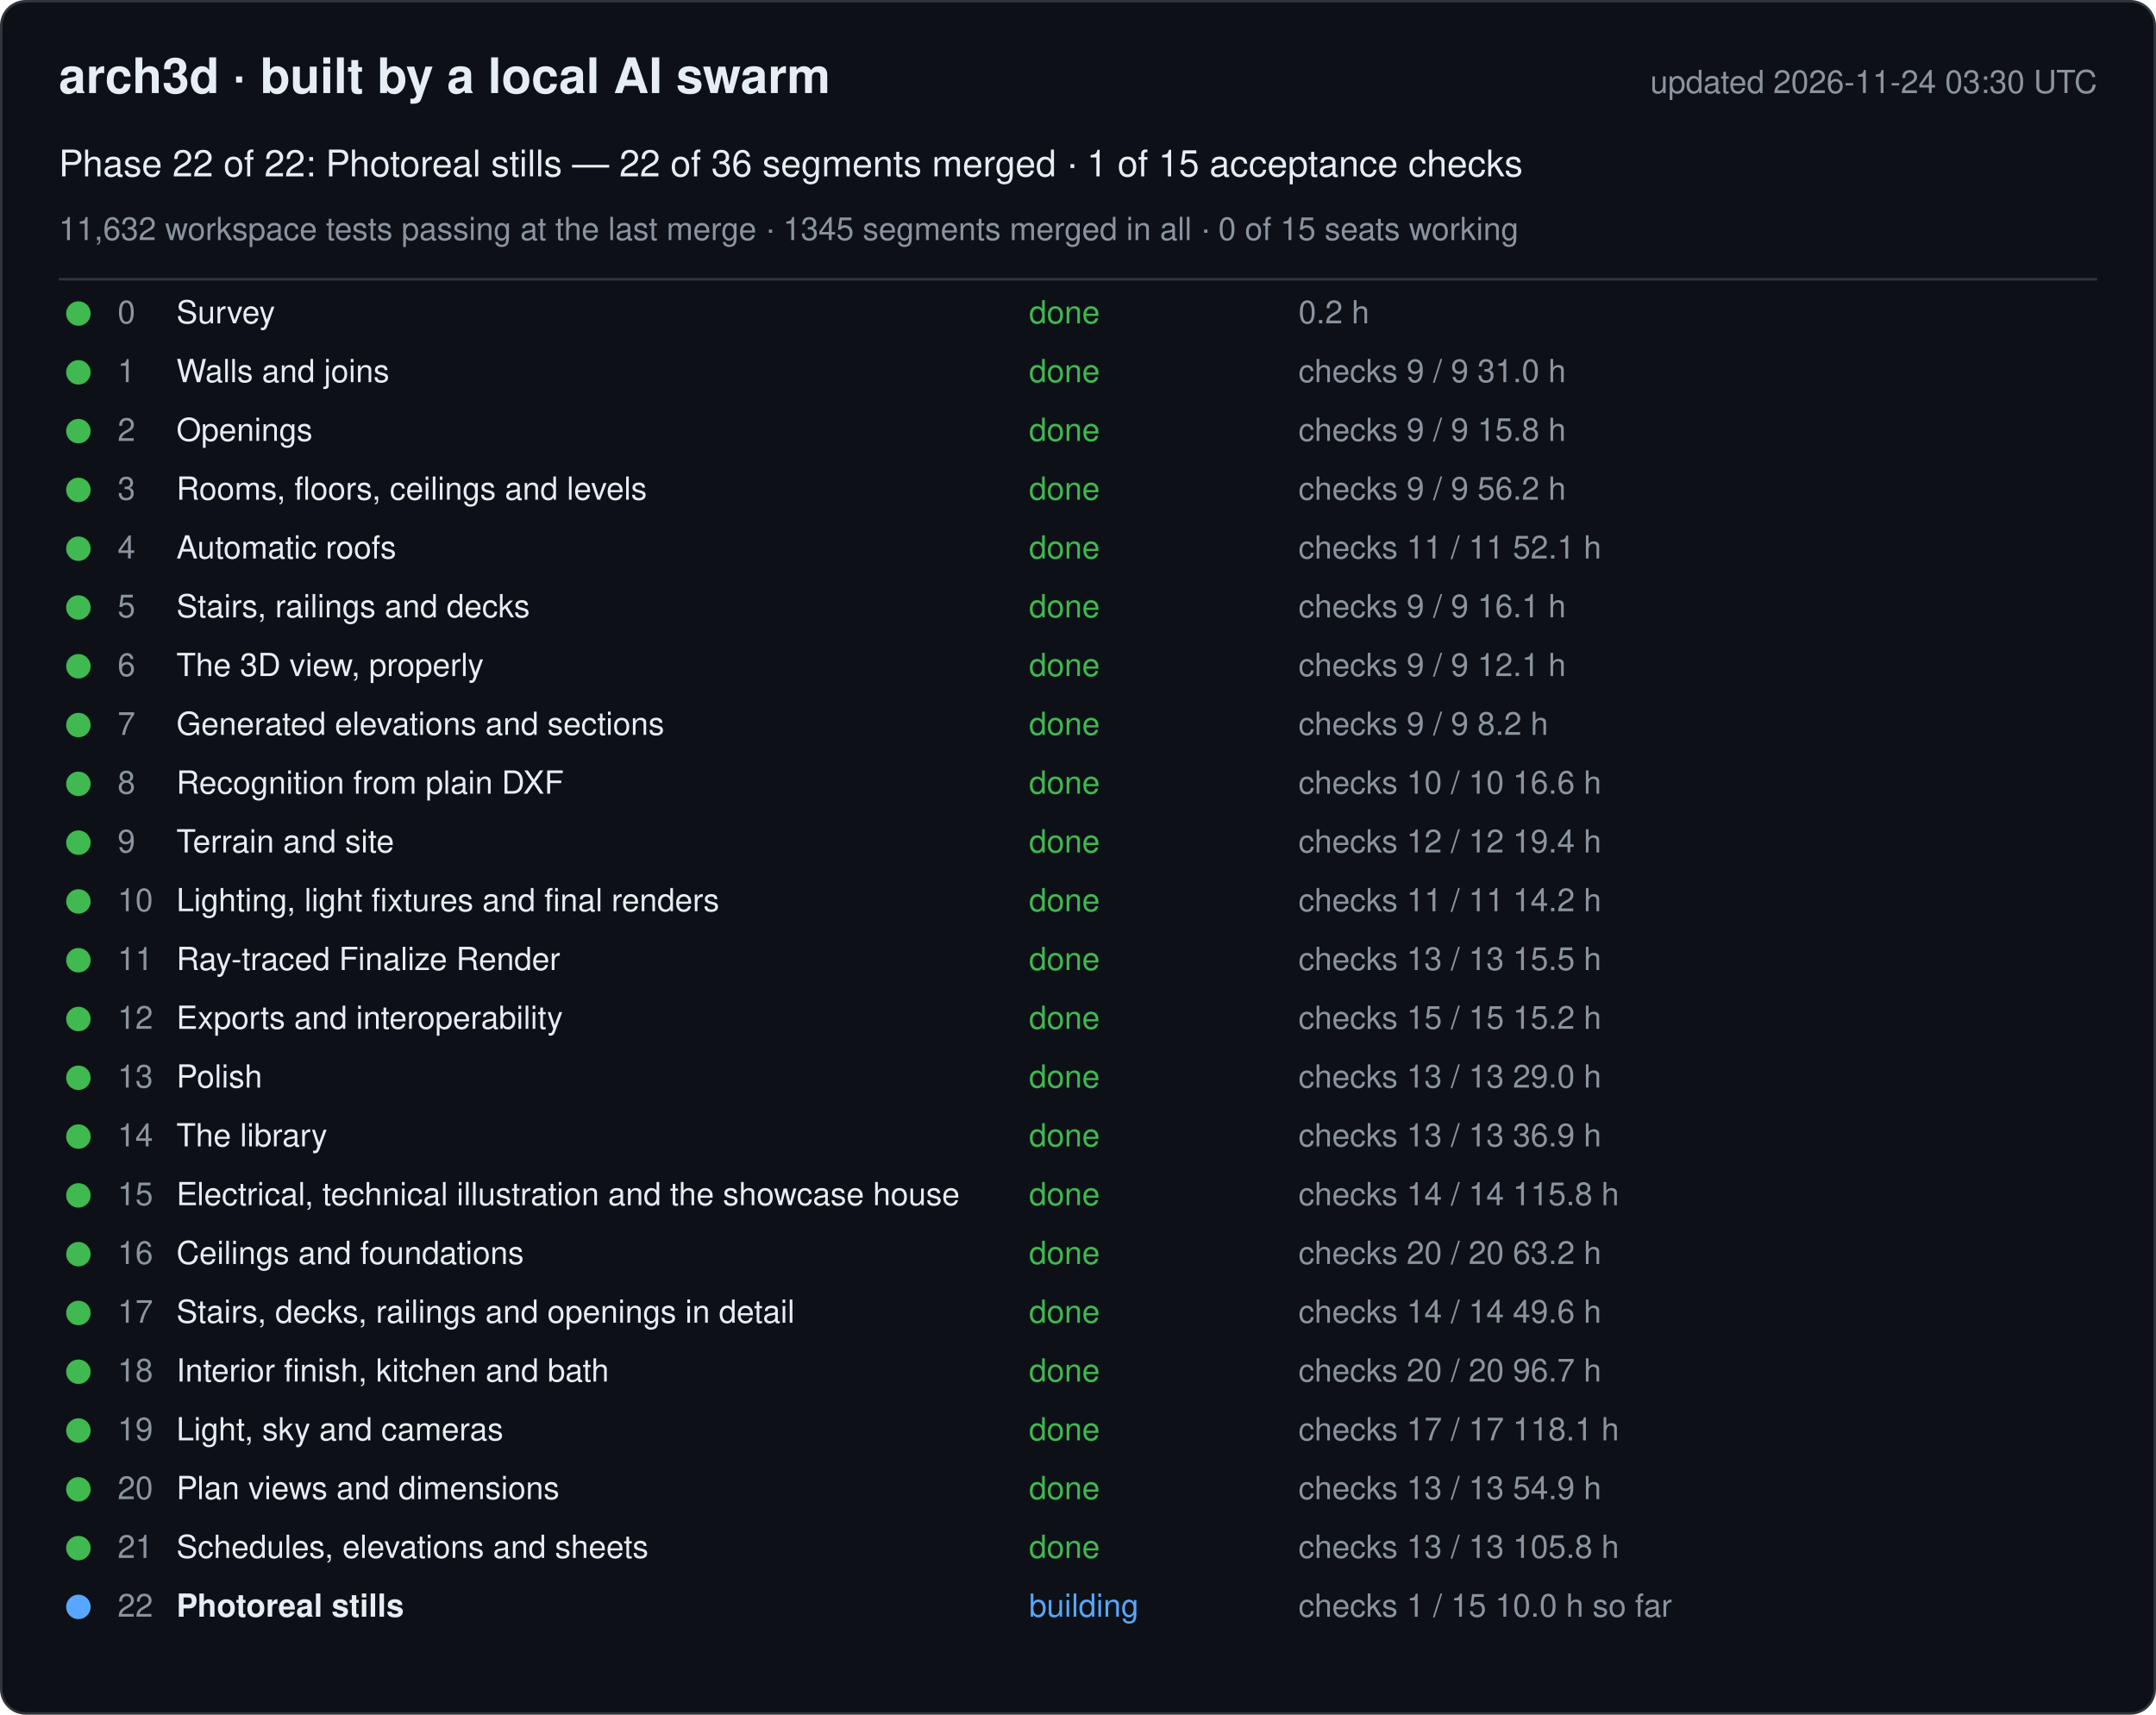
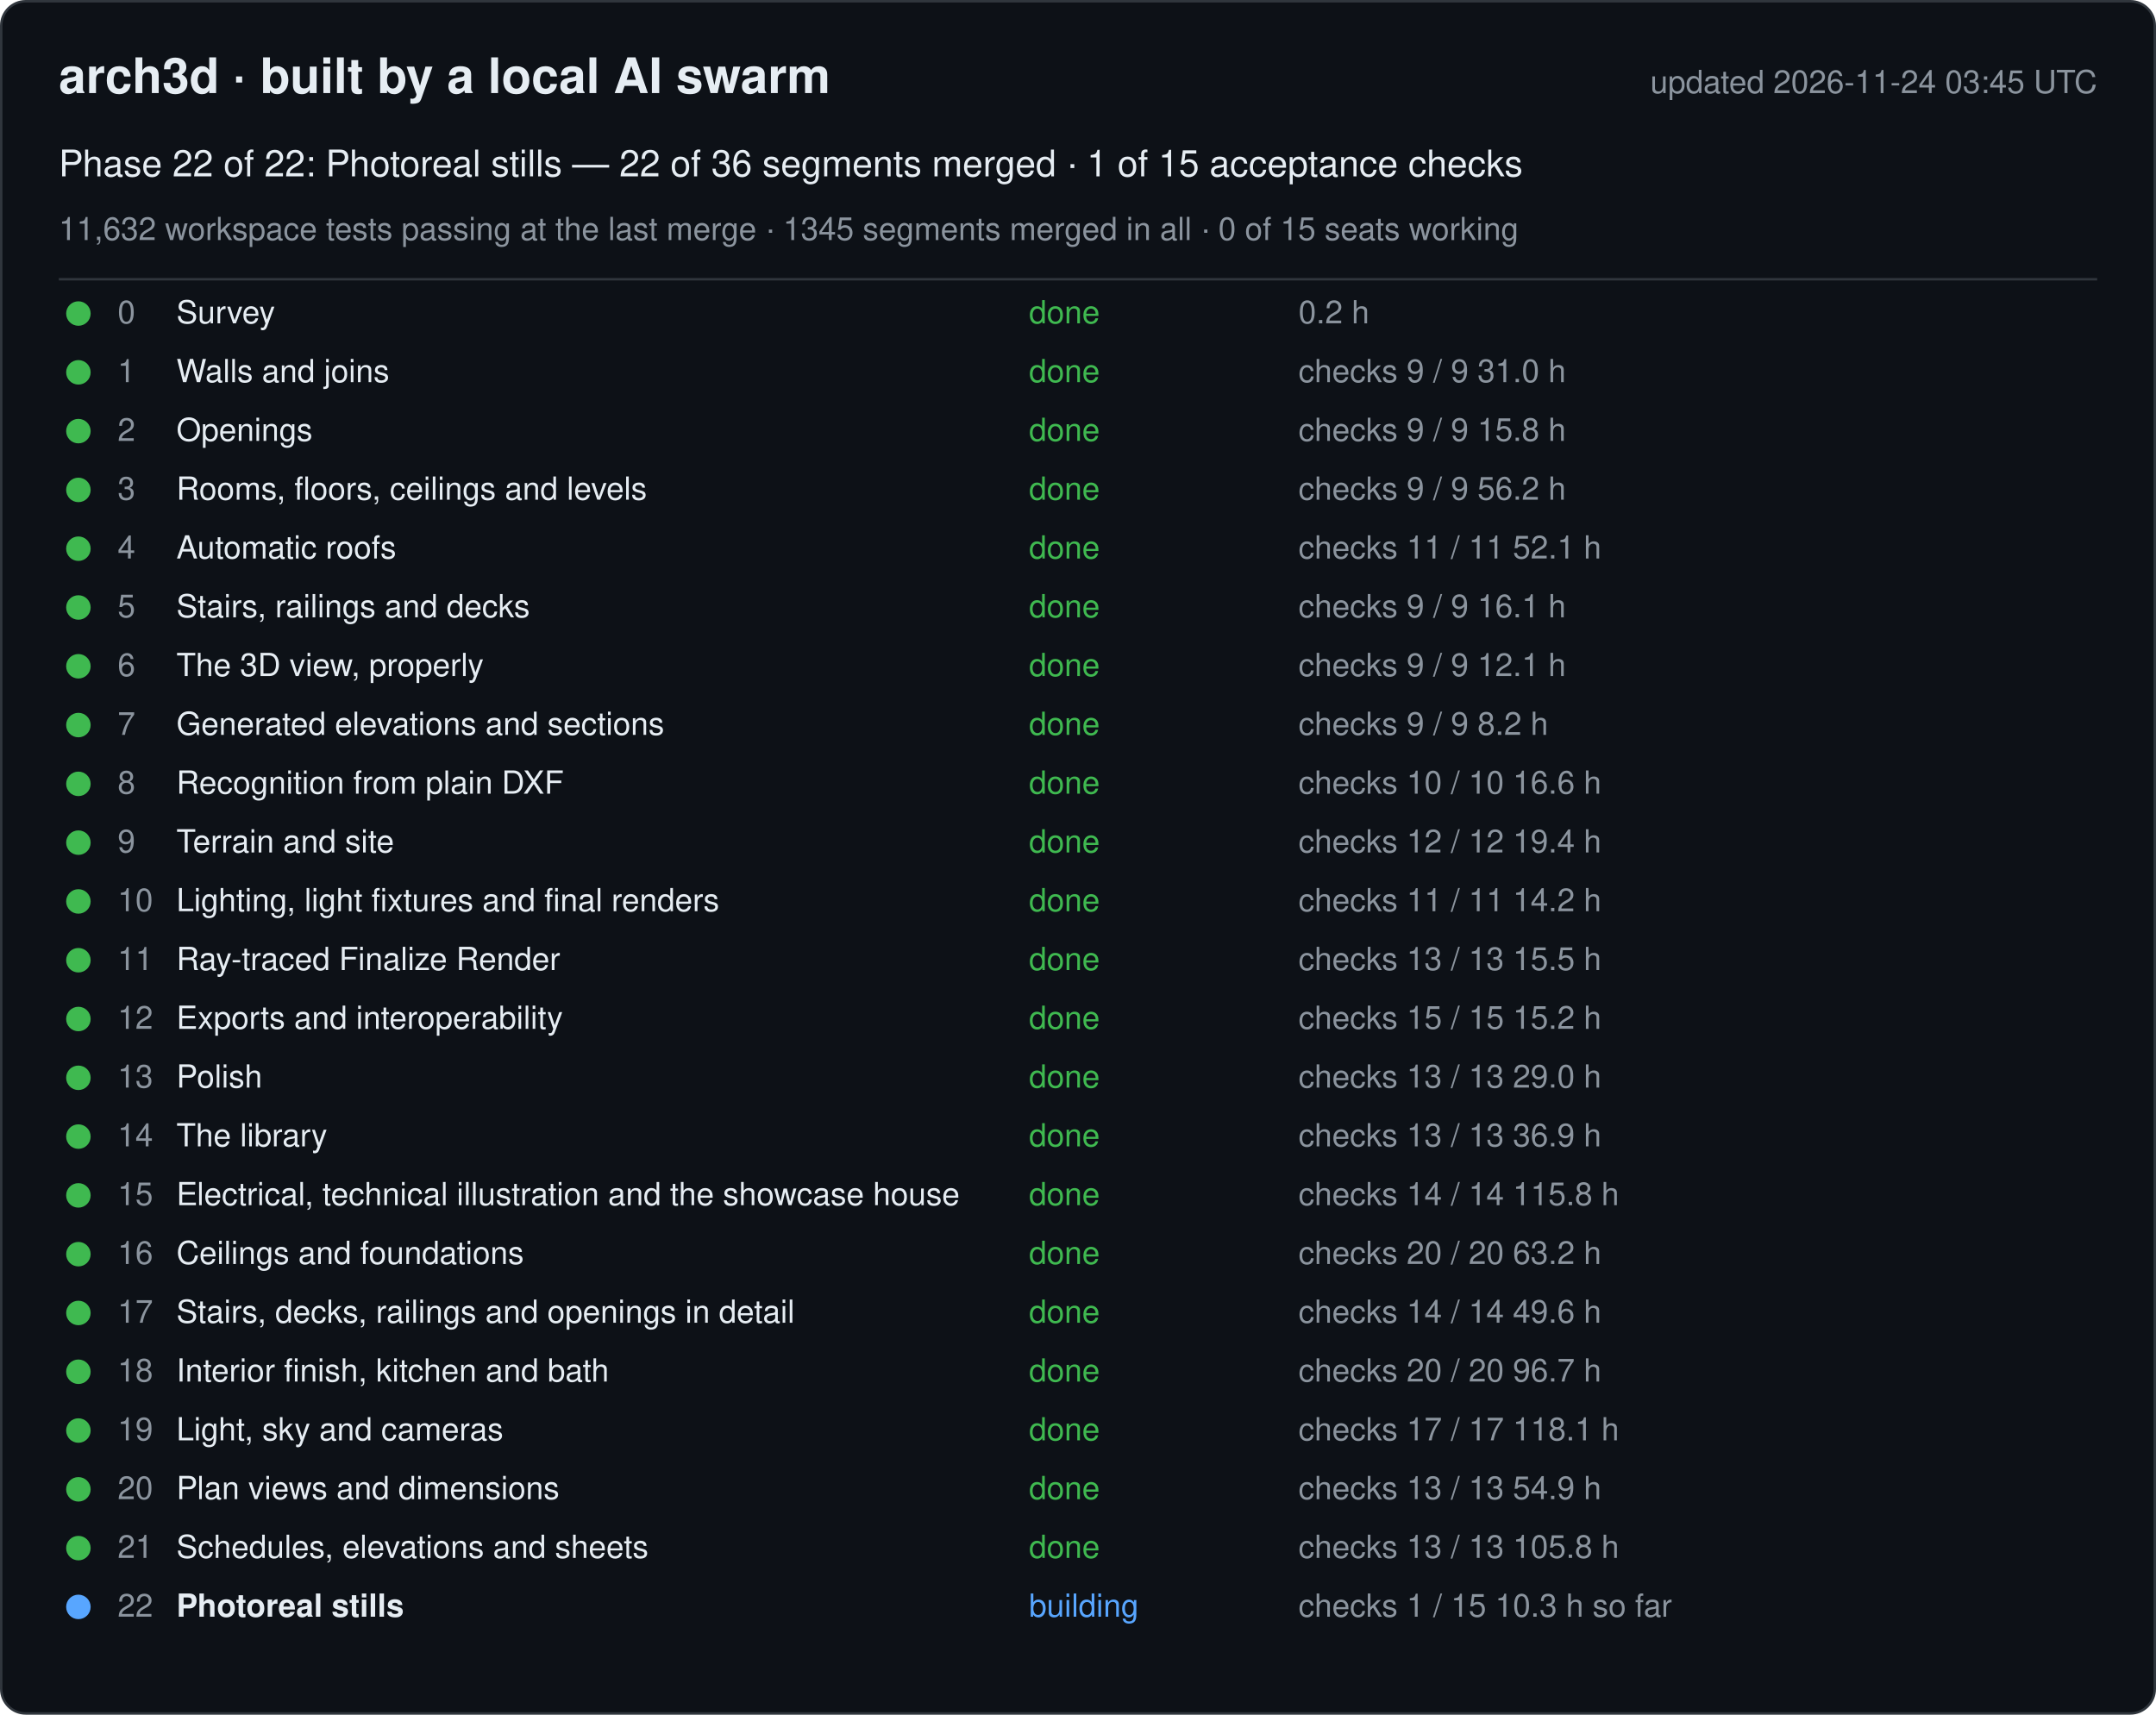
<svg xmlns="http://www.w3.org/2000/svg" width="880" height="700" viewBox="0 0 880 700" font-family="-apple-system, Segoe UI, Helvetica, Arial, sans-serif">
  <rect x="0.5" y="0.5" width="879" height="699" rx="10" fill="#0d1117" stroke="#30363d" />
  <text x="24" y="38" font-size="20" font-weight="600" fill="#e6edf3">arch3d · built by a local AI swarm</text>
-   <text x="856" y="38" font-size="13" fill="#8b949e" text-anchor="end">updated 2026-11-24 03:30 UTC</text>
+   <text x="856" y="38" font-size="13" fill="#8b949e" text-anchor="end">updated 2026-11-24 03:45 UTC</text>
  <text x="24" y="72" font-size="15" fill="#e6edf3">Phase 22 of 22: Photoreal stills — 22 of 36 segments merged · 1 of 15 acceptance checks</text>
  <text x="24" y="98" font-size="13" fill="#8b949e">11,632 workspace tests passing at the last merge · 1345 segments merged in all · 0 of 15 seats working</text>
  <line x1="24" y1="114" x2="856" y2="114" stroke="#30363d" />
  <g data-phase="0">
    <circle cx="32" cy="128" r="5" fill="#3fb950" />
    <text x="48" y="132" font-size="13" fill="#8b949e">0</text>
    <text x="72" y="132" font-size="13" fill="#e6edf3">Survey</text>
    <text x="420" y="132" font-size="13" fill="#3fb950">done</text>
    <text x="530" y="132" font-size="13" fill="#8b949e">0.2 h</text>
  </g>
  <g data-phase="1">
    <circle cx="32" cy="152" r="5" fill="#3fb950" />
    <text x="48" y="156" font-size="13" fill="#8b949e">1</text>
    <text x="72" y="156" font-size="13" fill="#e6edf3">Walls and joins</text>
    <text x="420" y="156" font-size="13" fill="#3fb950">done</text>
    <text x="530" y="156" font-size="13" fill="#8b949e">checks 9 / 9   31.0 h</text>
  </g>
  <g data-phase="2">
    <circle cx="32" cy="176" r="5" fill="#3fb950" />
    <text x="48" y="180" font-size="13" fill="#8b949e">2</text>
    <text x="72" y="180" font-size="13" fill="#e6edf3">Openings</text>
    <text x="420" y="180" font-size="13" fill="#3fb950">done</text>
    <text x="530" y="180" font-size="13" fill="#8b949e">checks 9 / 9   15.8 h</text>
  </g>
  <g data-phase="3">
    <circle cx="32" cy="200" r="5" fill="#3fb950" />
    <text x="48" y="204" font-size="13" fill="#8b949e">3</text>
    <text x="72" y="204" font-size="13" fill="#e6edf3">Rooms, floors, ceilings and levels</text>
    <text x="420" y="204" font-size="13" fill="#3fb950">done</text>
    <text x="530" y="204" font-size="13" fill="#8b949e">checks 9 / 9   56.2 h</text>
  </g>
  <g data-phase="4">
    <circle cx="32" cy="224" r="5" fill="#3fb950" />
    <text x="48" y="228" font-size="13" fill="#8b949e">4</text>
    <text x="72" y="228" font-size="13" fill="#e6edf3">Automatic roofs</text>
    <text x="420" y="228" font-size="13" fill="#3fb950">done</text>
    <text x="530" y="228" font-size="13" fill="#8b949e">checks 11 / 11   52.1 h</text>
  </g>
  <g data-phase="5">
    <circle cx="32" cy="248" r="5" fill="#3fb950" />
    <text x="48" y="252" font-size="13" fill="#8b949e">5</text>
    <text x="72" y="252" font-size="13" fill="#e6edf3">Stairs, railings and decks</text>
    <text x="420" y="252" font-size="13" fill="#3fb950">done</text>
    <text x="530" y="252" font-size="13" fill="#8b949e">checks 9 / 9   16.1 h</text>
  </g>
  <g data-phase="6">
    <circle cx="32" cy="272" r="5" fill="#3fb950" />
    <text x="48" y="276" font-size="13" fill="#8b949e">6</text>
    <text x="72" y="276" font-size="13" fill="#e6edf3">The 3D view, properly</text>
    <text x="420" y="276" font-size="13" fill="#3fb950">done</text>
    <text x="530" y="276" font-size="13" fill="#8b949e">checks 9 / 9   12.1 h</text>
  </g>
  <g data-phase="7">
    <circle cx="32" cy="296" r="5" fill="#3fb950" />
    <text x="48" y="300" font-size="13" fill="#8b949e">7</text>
    <text x="72" y="300" font-size="13" fill="#e6edf3">Generated elevations and sections</text>
    <text x="420" y="300" font-size="13" fill="#3fb950">done</text>
    <text x="530" y="300" font-size="13" fill="#8b949e">checks 9 / 9   8.2 h</text>
  </g>
  <g data-phase="8">
    <circle cx="32" cy="320" r="5" fill="#3fb950" />
    <text x="48" y="324" font-size="13" fill="#8b949e">8</text>
    <text x="72" y="324" font-size="13" fill="#e6edf3">Recognition from plain DXF</text>
    <text x="420" y="324" font-size="13" fill="#3fb950">done</text>
    <text x="530" y="324" font-size="13" fill="#8b949e">checks 10 / 10   16.6 h</text>
  </g>
  <g data-phase="9">
    <circle cx="32" cy="344" r="5" fill="#3fb950" />
    <text x="48" y="348" font-size="13" fill="#8b949e">9</text>
    <text x="72" y="348" font-size="13" fill="#e6edf3">Terrain and site</text>
    <text x="420" y="348" font-size="13" fill="#3fb950">done</text>
    <text x="530" y="348" font-size="13" fill="#8b949e">checks 12 / 12   19.4 h</text>
  </g>
  <g data-phase="10">
    <circle cx="32" cy="368" r="5" fill="#3fb950" />
    <text x="48" y="372" font-size="13" fill="#8b949e">10</text>
    <text x="72" y="372" font-size="13" fill="#e6edf3">Lighting, light fixtures and final renders</text>
    <text x="420" y="372" font-size="13" fill="#3fb950">done</text>
    <text x="530" y="372" font-size="13" fill="#8b949e">checks 11 / 11   14.2 h</text>
  </g>
  <g data-phase="11">
    <circle cx="32" cy="392" r="5" fill="#3fb950" />
    <text x="48" y="396" font-size="13" fill="#8b949e">11</text>
    <text x="72" y="396" font-size="13" fill="#e6edf3">Ray-traced Finalize Render</text>
    <text x="420" y="396" font-size="13" fill="#3fb950">done</text>
    <text x="530" y="396" font-size="13" fill="#8b949e">checks 13 / 13   15.5 h</text>
  </g>
  <g data-phase="12">
    <circle cx="32" cy="416" r="5" fill="#3fb950" />
    <text x="48" y="420" font-size="13" fill="#8b949e">12</text>
    <text x="72" y="420" font-size="13" fill="#e6edf3">Exports and interoperability</text>
    <text x="420" y="420" font-size="13" fill="#3fb950">done</text>
    <text x="530" y="420" font-size="13" fill="#8b949e">checks 15 / 15   15.2 h</text>
  </g>
  <g data-phase="13">
    <circle cx="32" cy="440" r="5" fill="#3fb950" />
    <text x="48" y="444" font-size="13" fill="#8b949e">13</text>
    <text x="72" y="444" font-size="13" fill="#e6edf3">Polish</text>
    <text x="420" y="444" font-size="13" fill="#3fb950">done</text>
    <text x="530" y="444" font-size="13" fill="#8b949e">checks 13 / 13   29.0 h</text>
  </g>
  <g data-phase="14">
    <circle cx="32" cy="464" r="5" fill="#3fb950" />
    <text x="48" y="468" font-size="13" fill="#8b949e">14</text>
    <text x="72" y="468" font-size="13" fill="#e6edf3">The library</text>
    <text x="420" y="468" font-size="13" fill="#3fb950">done</text>
    <text x="530" y="468" font-size="13" fill="#8b949e">checks 13 / 13   36.9 h</text>
  </g>
  <g data-phase="15">
    <circle cx="32" cy="488" r="5" fill="#3fb950" />
    <text x="48" y="492" font-size="13" fill="#8b949e">15</text>
    <text x="72" y="492" font-size="13" fill="#e6edf3">Electrical, technical illustration and the showcase house</text>
    <text x="420" y="492" font-size="13" fill="#3fb950">done</text>
    <text x="530" y="492" font-size="13" fill="#8b949e">checks 14 / 14   115.8 h</text>
  </g>
  <g data-phase="16">
    <circle cx="32" cy="512" r="5" fill="#3fb950" />
    <text x="48" y="516" font-size="13" fill="#8b949e">16</text>
    <text x="72" y="516" font-size="13" fill="#e6edf3">Ceilings and foundations</text>
    <text x="420" y="516" font-size="13" fill="#3fb950">done</text>
    <text x="530" y="516" font-size="13" fill="#8b949e">checks 20 / 20   63.2 h</text>
  </g>
  <g data-phase="17">
    <circle cx="32" cy="536" r="5" fill="#3fb950" />
    <text x="48" y="540" font-size="13" fill="#8b949e">17</text>
    <text x="72" y="540" font-size="13" fill="#e6edf3">Stairs, decks, railings and openings in detail</text>
    <text x="420" y="540" font-size="13" fill="#3fb950">done</text>
    <text x="530" y="540" font-size="13" fill="#8b949e">checks 14 / 14   49.6 h</text>
  </g>
  <g data-phase="18">
    <circle cx="32" cy="560" r="5" fill="#3fb950" />
    <text x="48" y="564" font-size="13" fill="#8b949e">18</text>
    <text x="72" y="564" font-size="13" fill="#e6edf3">Interior finish, kitchen and bath</text>
    <text x="420" y="564" font-size="13" fill="#3fb950">done</text>
    <text x="530" y="564" font-size="13" fill="#8b949e">checks 20 / 20   96.7 h</text>
  </g>
  <g data-phase="19">
    <circle cx="32" cy="584" r="5" fill="#3fb950" />
    <text x="48" y="588" font-size="13" fill="#8b949e">19</text>
    <text x="72" y="588" font-size="13" fill="#e6edf3">Light, sky and cameras</text>
    <text x="420" y="588" font-size="13" fill="#3fb950">done</text>
    <text x="530" y="588" font-size="13" fill="#8b949e">checks 17 / 17   118.1 h</text>
  </g>
  <g data-phase="20">
    <circle cx="32" cy="608" r="5" fill="#3fb950" />
    <text x="48" y="612" font-size="13" fill="#8b949e">20</text>
    <text x="72" y="612" font-size="13" fill="#e6edf3">Plan views and dimensions</text>
    <text x="420" y="612" font-size="13" fill="#3fb950">done</text>
    <text x="530" y="612" font-size="13" fill="#8b949e">checks 13 / 13   54.9 h</text>
  </g>
  <g data-phase="21">
    <circle cx="32" cy="632" r="5" fill="#3fb950" />
    <text x="48" y="636" font-size="13" fill="#8b949e">21</text>
    <text x="72" y="636" font-size="13" fill="#e6edf3">Schedules, elevations and sheets</text>
    <text x="420" y="636" font-size="13" fill="#3fb950">done</text>
    <text x="530" y="636" font-size="13" fill="#8b949e">checks 13 / 13   105.8 h</text>
  </g>
  <g data-phase="22">
    <circle cx="32" cy="656" r="5" fill="#58a6ff" />
    <text x="48" y="660" font-size="13" fill="#8b949e">22</text>
    <text x="72" y="660" font-size="13" fill="#e6edf3" font-weight="600">Photoreal stills</text>
    <text x="420" y="660" font-size="13" fill="#58a6ff">building</text>
-     <text x="530" y="660" font-size="13" fill="#8b949e">checks 1 / 15   10.0 h so far</text>
+     <text x="530" y="660" font-size="13" fill="#8b949e">checks 1 / 15   10.3 h so far</text>
  </g>
</svg>
